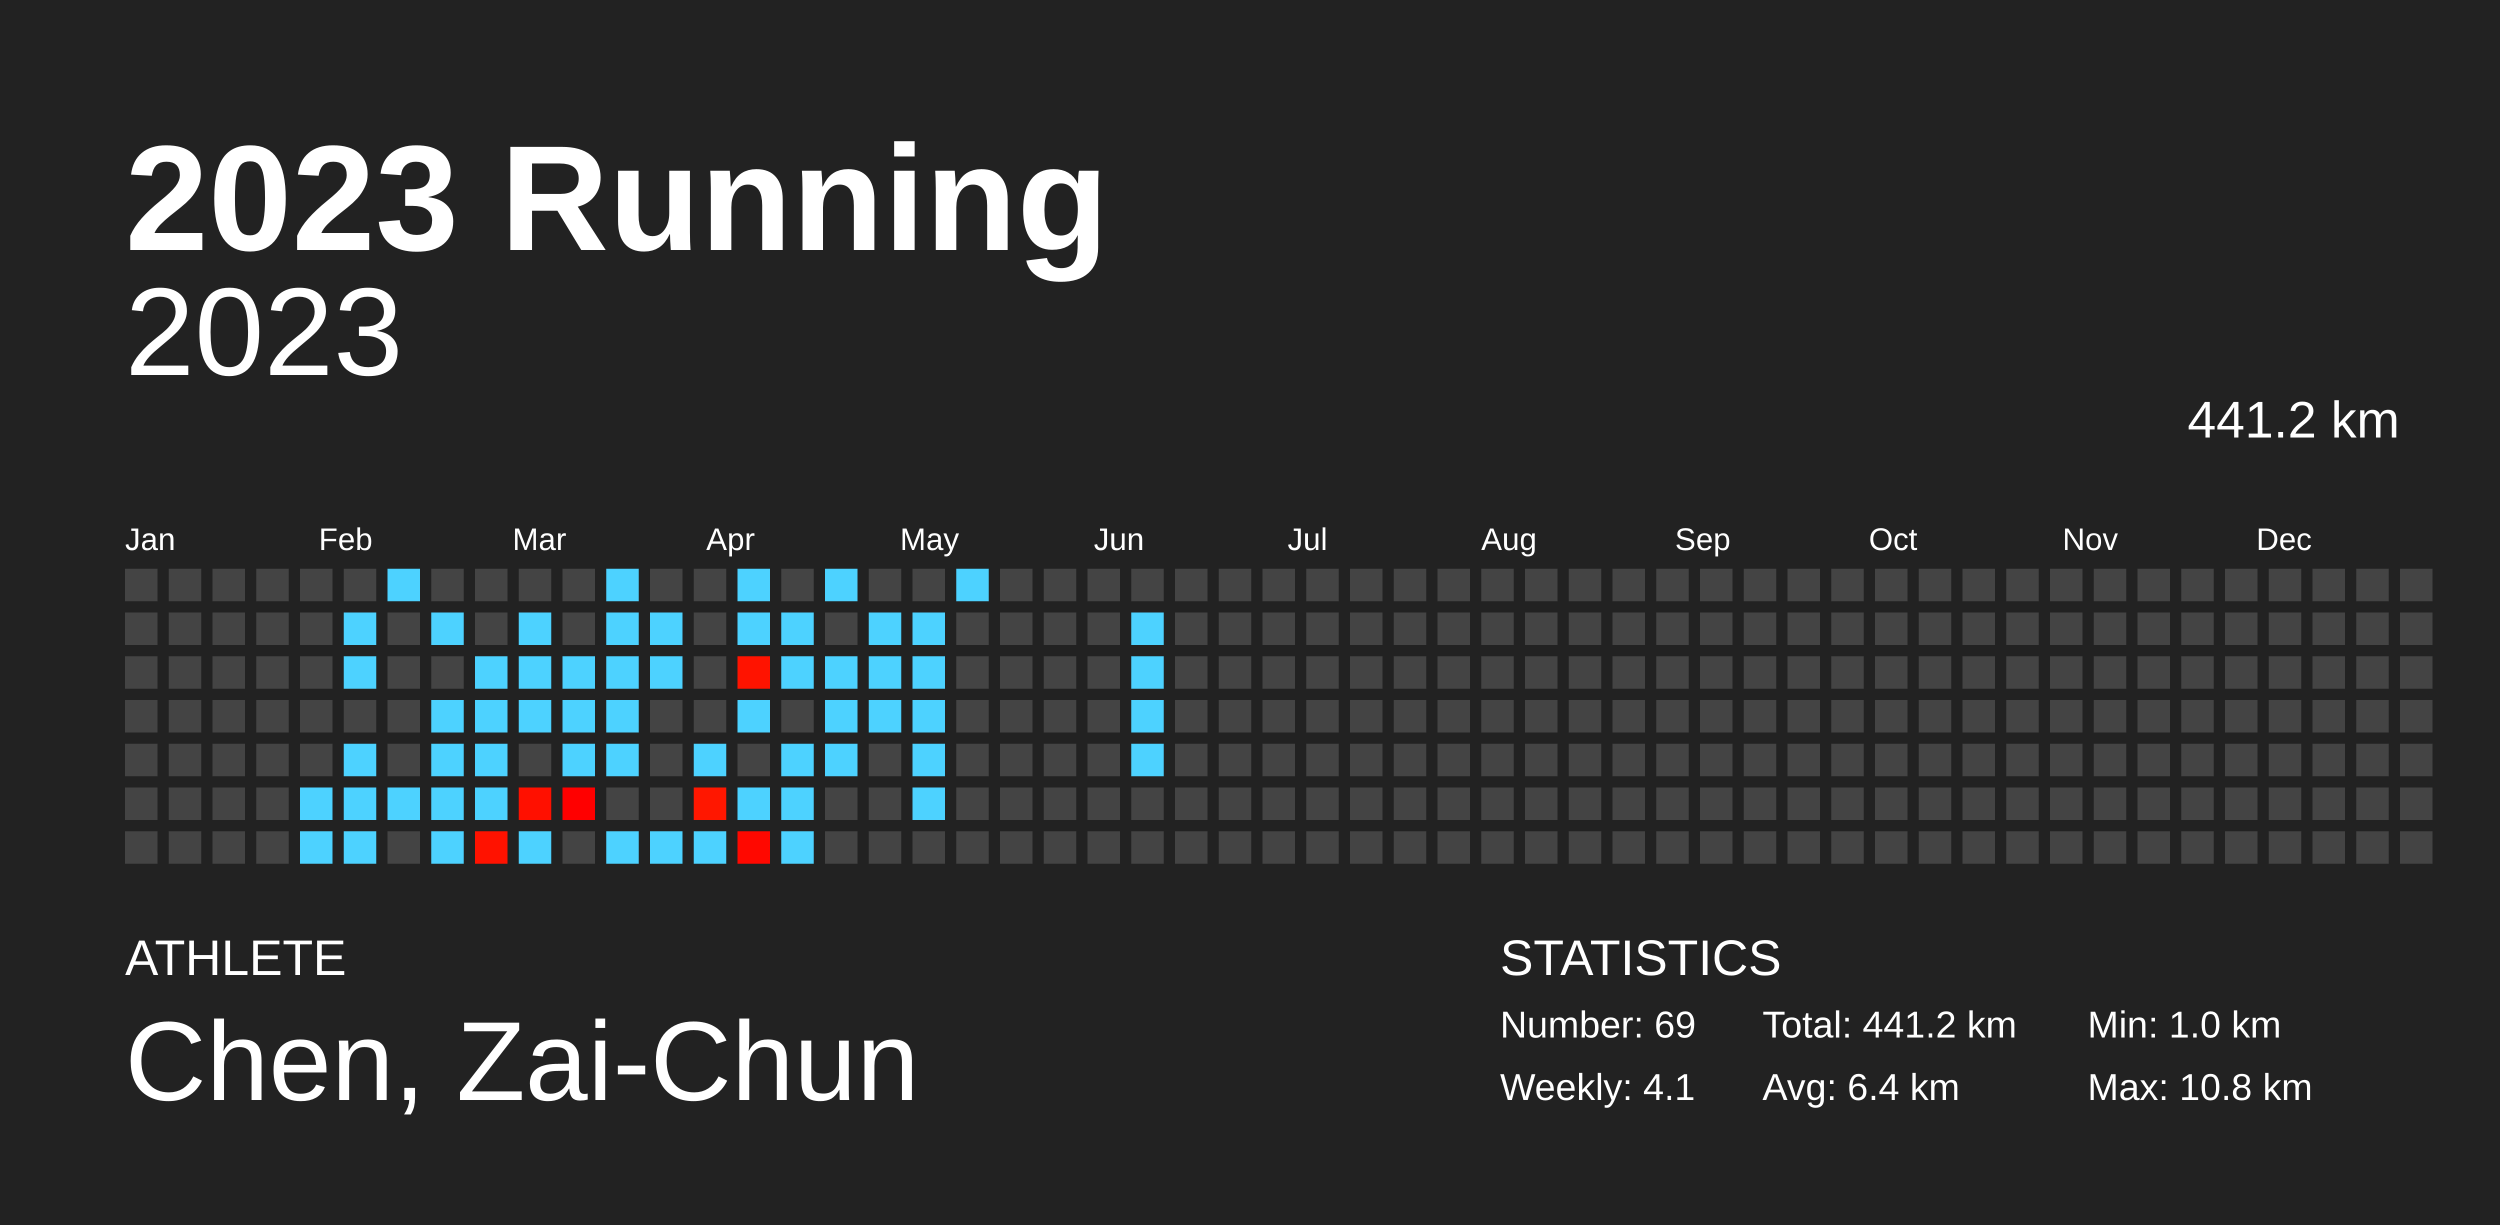
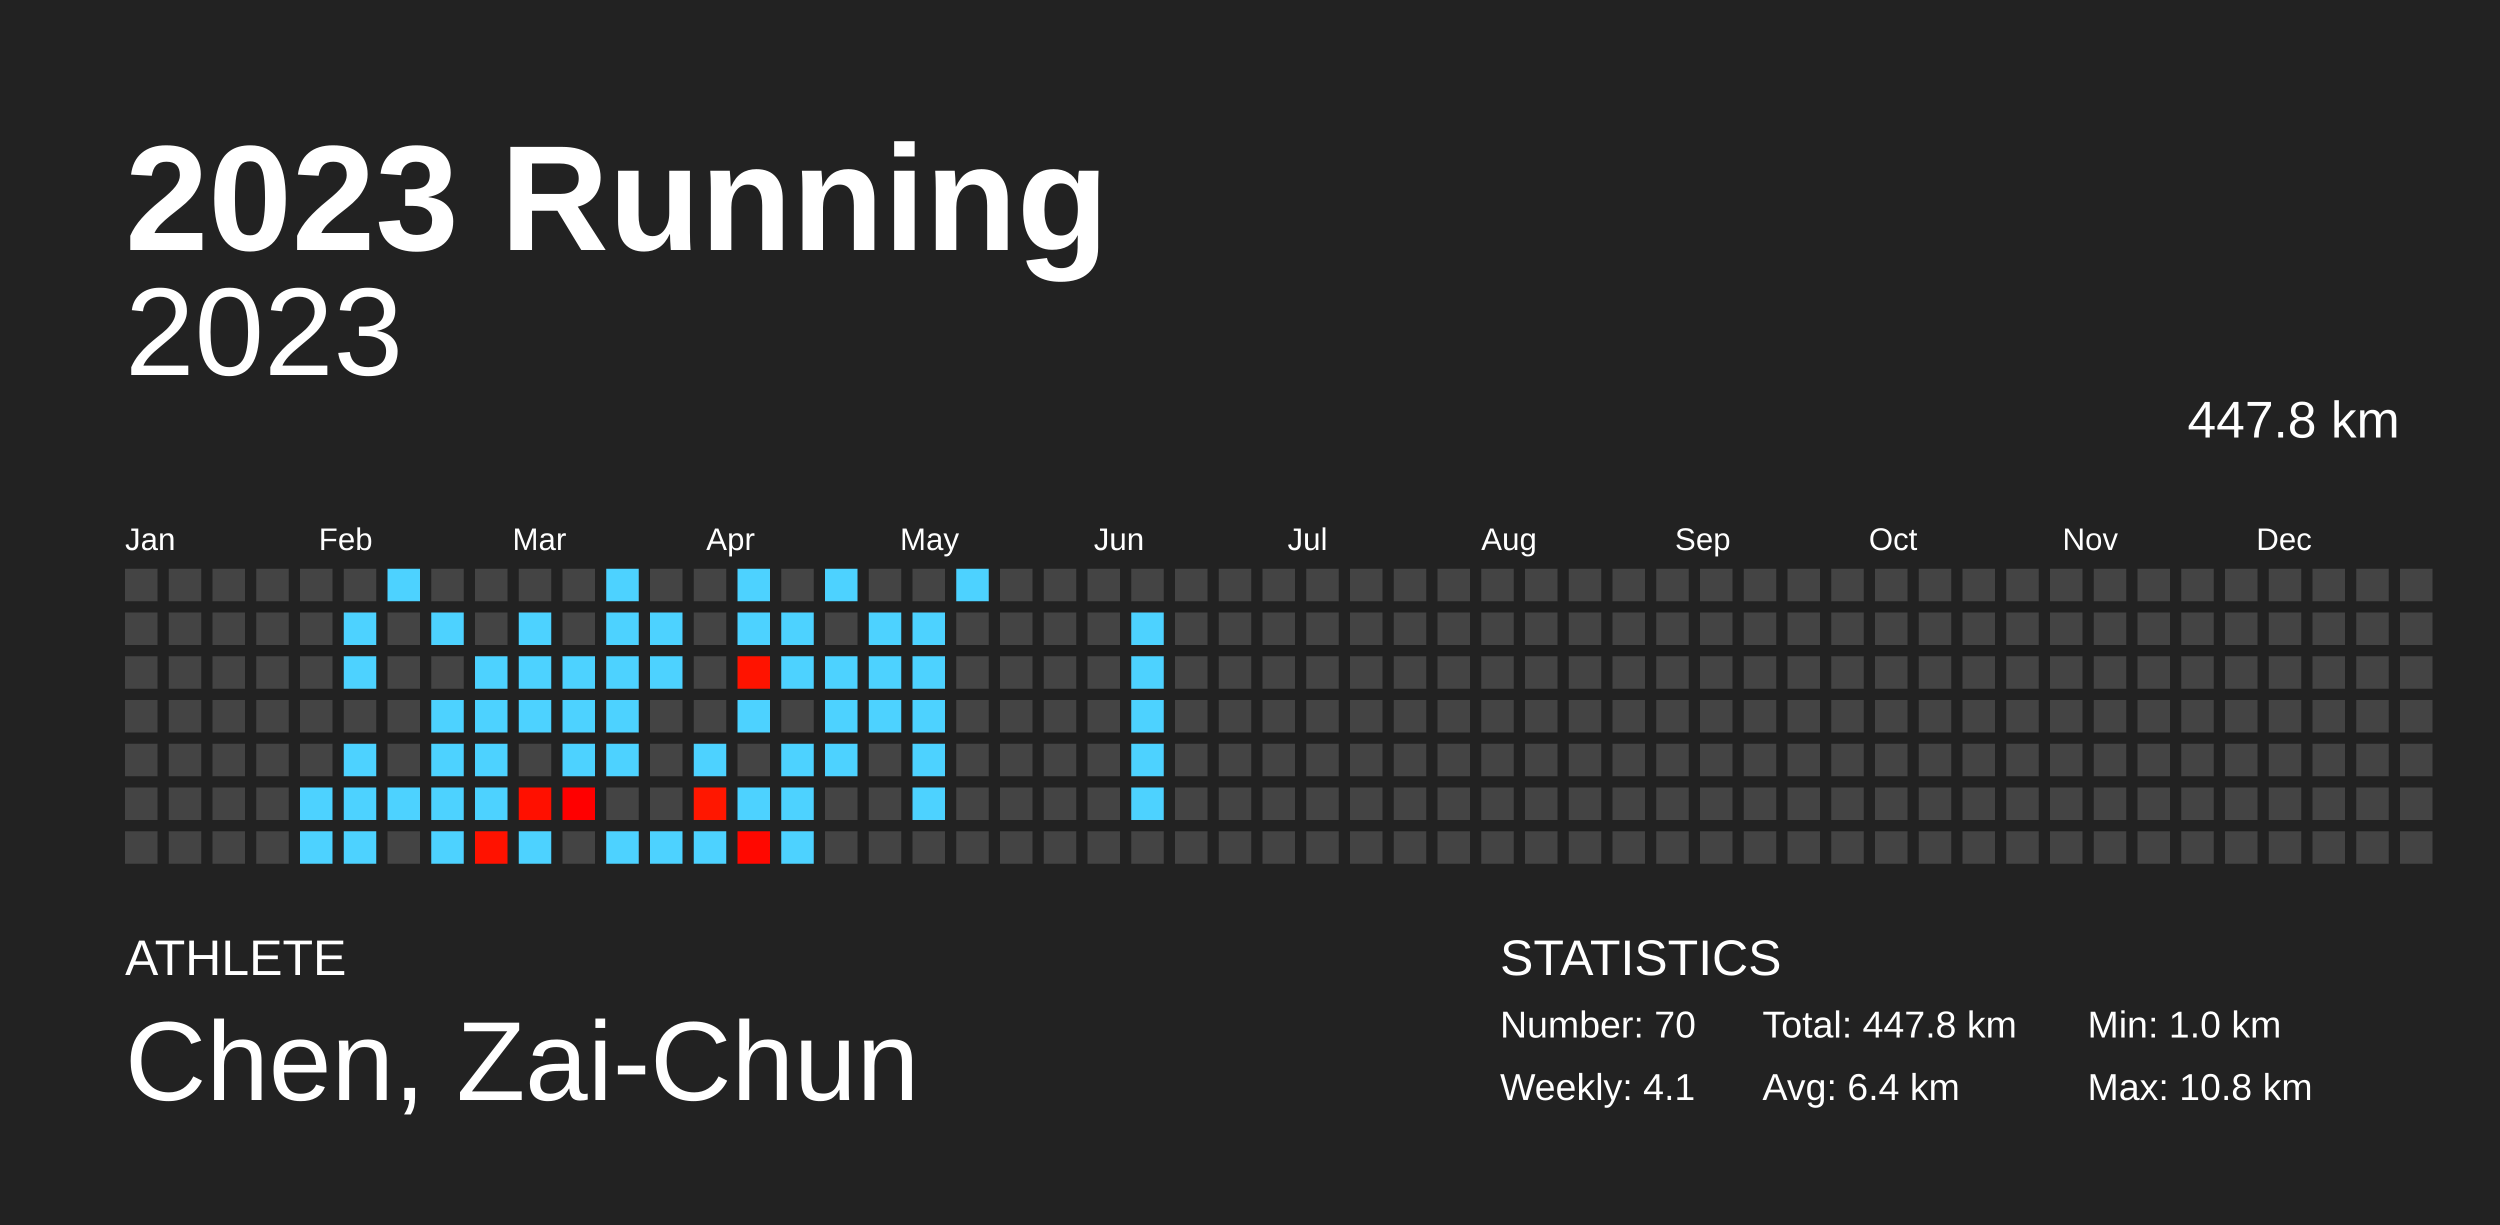
<svg xmlns="http://www.w3.org/2000/svg" baseProfile="full" height="98mm" version="1.1" viewBox="0,0,200,98" width="200mm">
  <defs />
  <rect fill="#222222" height="98" width="200" x="0" y="0" />
  <text fill="#FFFFFF" style="font-size:12px; font-family:Arial; font-weight:bold;" x="10" y="20">2023 Running</text>
  <text fill="#FFFFFF" style="font-size:4px; font-family:Arial" x="10" y="78">ATHLETE</text>
  <text fill="#FFFFFF" style="font-size:9px; font-family:Arial" x="10" y="88">Chen, Zai-Chun</text>
  <text fill="#FFFFFF" style="font-size:4px; font-family:Arial" x="120" y="78">STATISTICS</text>
-   <text fill="#FFFFFF" style="font-size:3px; font-family:Arial" x="120" y="83">Number: 69</text>
+   <text fill="#FFFFFF" style="font-size:3px; font-family:Arial" x="120" y="83">Number: 70</text>
  <text fill="#FFFFFF" style="font-size:3px; font-family:Arial" x="120" y="88">Weekly: 4.1</text>
-   <text fill="#FFFFFF" style="font-size:3px; font-family:Arial" x="141" y="83">Total: 441.2 km</text>
+   <text fill="#FFFFFF" style="font-size:3px; font-family:Arial" x="141" y="83">Total: 447.8 km</text>
  <text fill="#FFFFFF" style="font-size:3px; font-family:Arial" x="141" y="88">Avg: 6.4 km</text>
  <text fill="#FFFFFF" style="font-size:3px; font-family:Arial" x="167" y="83">Min: 1.0 km</text>
  <text fill="#FFFFFF" style="font-size:3px; font-family:Arial" x="167" y="88">Max: 10.8 km</text>
  <text alignment-baseline="hanging" fill="#FFFFFF" style="font-size:10.0px; font-family:Arial;" x="10" y="30">2023</text>
-   <text alignment-baseline="hanging" fill="#FFFFFF" style="font-size:4.125px; font-family:Arial;" x="175" y="35">441.2 km</text>
+   <text alignment-baseline="hanging" fill="#FFFFFF" style="font-size:4.125px; font-family:Arial;" x="175" y="35">447.8 km</text>
  <text fill="#FFFFFF" style="font-size:2.5px; font-family:Arial" x="10.0" y="44">Jan</text>
  <text fill="#FFFFFF" style="font-size:2.5px; font-family:Arial" x="25.5" y="44">Feb</text>
  <text fill="#FFFFFF" style="font-size:2.5px; font-family:Arial" x="41.0" y="44">Mar</text>
  <text fill="#FFFFFF" style="font-size:2.5px; font-family:Arial" x="56.5" y="44">Apr</text>
  <text fill="#FFFFFF" style="font-size:2.5px; font-family:Arial" x="72.0" y="44">May</text>
  <text fill="#FFFFFF" style="font-size:2.5px; font-family:Arial" x="87.5" y="44">Jun</text>
  <text fill="#FFFFFF" style="font-size:2.5px; font-family:Arial" x="103.0" y="44">Jul</text>
  <text fill="#FFFFFF" style="font-size:2.5px; font-family:Arial" x="118.5" y="44">Aug</text>
  <text fill="#FFFFFF" style="font-size:2.5px; font-family:Arial" x="134.0" y="44">Sep</text>
  <text fill="#FFFFFF" style="font-size:2.5px; font-family:Arial" x="149.5" y="44">Oct</text>
  <text fill="#FFFFFF" style="font-size:2.5px; font-family:Arial" x="165.0" y="44">Nov</text>
  <text fill="#FFFFFF" style="font-size:2.5px; font-family:Arial" x="180.5" y="44">Dec</text>
  <rect fill="#444444" height="2.6" width="2.6" x="10.0" y="45.5" />
  <rect fill="#444444" height="2.6" width="2.6" x="10.0" y="49.0" />
  <rect fill="#444444" height="2.6" width="2.6" x="10.0" y="52.5" />
  <rect fill="#444444" height="2.6" width="2.6" x="10.0" y="56.0" />
  <rect fill="#444444" height="2.6" width="2.6" x="10.0" y="59.5" />
  <rect fill="#444444" height="2.6" width="2.6" x="10.0" y="63.0" />
  <rect fill="#444444" height="2.6" width="2.6" x="10.0" y="66.5" />
  <rect fill="#444444" height="2.6" width="2.6" x="13.5" y="45.5" />
  <rect fill="#444444" height="2.6" width="2.6" x="13.5" y="49.0" />
  <rect fill="#444444" height="2.6" width="2.6" x="13.5" y="52.5" />
  <rect fill="#444444" height="2.6" width="2.6" x="13.5" y="56.0" />
  <rect fill="#444444" height="2.6" width="2.6" x="13.5" y="59.5" />
  <rect fill="#444444" height="2.6" width="2.6" x="13.5" y="63.0" />
  <rect fill="#444444" height="2.6" width="2.6" x="13.5" y="66.5" />
  <rect fill="#444444" height="2.6" width="2.6" x="17.0" y="45.5" />
  <rect fill="#444444" height="2.6" width="2.6" x="17.0" y="49.0" />
  <rect fill="#444444" height="2.6" width="2.6" x="17.0" y="52.5" />
  <rect fill="#444444" height="2.6" width="2.6" x="17.0" y="56.0" />
  <rect fill="#444444" height="2.6" width="2.6" x="17.0" y="59.5" />
  <rect fill="#444444" height="2.6" width="2.6" x="17.0" y="63.0" />
  <rect fill="#444444" height="2.6" width="2.6" x="17.0" y="66.5" />
  <rect fill="#444444" height="2.6" width="2.6" x="20.5" y="45.5" />
  <rect fill="#444444" height="2.6" width="2.6" x="20.5" y="49.0" />
  <rect fill="#444444" height="2.6" width="2.6" x="20.5" y="52.5" />
  <rect fill="#444444" height="2.6" width="2.6" x="20.5" y="56.0" />
  <rect fill="#444444" height="2.6" width="2.6" x="20.5" y="59.5" />
  <rect fill="#444444" height="2.6" width="2.6" x="20.5" y="63.0" />
  <rect fill="#444444" height="2.6" width="2.6" x="20.5" y="66.5" />
  <rect fill="#444444" height="2.6" width="2.6" x="24.0" y="45.5" />
  <rect fill="#444444" height="2.6" width="2.6" x="24.0" y="49.0" />
  <rect fill="#444444" height="2.6" width="2.6" x="24.0" y="52.5" />
  <rect fill="#444444" height="2.6" width="2.6" x="24.0" y="56.0" />
  <rect fill="#444444" height="2.6" width="2.6" x="24.0" y="59.5" />
  <rect fill="#4dd2ff" height="2.6" width="2.6" x="24.0" y="63.0" />
  <rect fill="#4dd2ff" height="2.6" width="2.6" x="24.0" y="66.5" />
  <rect fill="#444444" height="2.6" width="2.6" x="27.5" y="45.5" />
  <rect fill="#4dd2ff" height="2.6" width="2.6" x="27.5" y="49.0" />
  <rect fill="#4dd2ff" height="2.6" width="2.6" x="27.5" y="52.5" />
  <rect fill="#444444" height="2.6" width="2.6" x="27.5" y="56.0" />
  <rect fill="#4dd2ff" height="2.6" width="2.6" x="27.5" y="59.5" />
  <rect fill="#4dd2ff" height="2.6" width="2.6" x="27.5" y="63.0" />
  <rect fill="#4dd2ff" height="2.6" width="2.6" x="27.5" y="66.5" />
  <rect fill="#4dd2ff" height="2.6" width="2.6" x="31.0" y="45.5" />
  <rect fill="#444444" height="2.6" width="2.6" x="31.0" y="49.0" />
  <rect fill="#444444" height="2.6" width="2.6" x="31.0" y="52.5" />
  <rect fill="#444444" height="2.6" width="2.6" x="31.0" y="56.0" />
  <rect fill="#444444" height="2.6" width="2.6" x="31.0" y="59.5" />
  <rect fill="#4dd2ff" height="2.6" width="2.6" x="31.0" y="63.0" />
  <rect fill="#444444" height="2.6" width="2.6" x="31.0" y="66.5" />
  <rect fill="#444444" height="2.6" width="2.6" x="34.5" y="45.5" />
  <rect fill="#4dd2ff" height="2.6" width="2.6" x="34.5" y="49.0" />
  <rect fill="#444444" height="2.6" width="2.6" x="34.5" y="52.5" />
  <rect fill="#4dd2ff" height="2.6" width="2.6" x="34.5" y="56.0" />
  <rect fill="#4dd2ff" height="2.6" width="2.6" x="34.5" y="59.5" />
  <rect fill="#4dd2ff" height="2.6" width="2.6" x="34.5" y="63.0" />
  <rect fill="#4dd2ff" height="2.6" width="2.6" x="34.5" y="66.5" />
  <rect fill="#444444" height="2.6" width="2.6" x="38.0" y="45.5" />
  <rect fill="#444444" height="2.6" width="2.6" x="38.0" y="49.0" />
  <rect fill="#4dd2ff" height="2.6" width="2.6" x="38.0" y="52.5" />
  <rect fill="#4dd2ff" height="2.6" width="2.6" x="38.0" y="56.0" />
  <rect fill="#4dd2ff" height="2.6" width="2.6" x="38.0" y="59.5" />
  <rect fill="#4dd2ff" height="2.6" width="2.6" x="38.0" y="63.0" />
  <rect fill="#ff1200" height="2.6" width="2.6" x="38.0" y="66.5" />
  <rect fill="#444444" height="2.6" width="2.6" x="41.5" y="45.5" />
  <rect fill="#4dd2ff" height="2.6" width="2.6" x="41.5" y="49.0" />
  <rect fill="#4dd2ff" height="2.6" width="2.6" x="41.5" y="52.5" />
  <rect fill="#4dd2ff" height="2.6" width="2.6" x="41.5" y="56.0" />
  <rect fill="#444444" height="2.6" width="2.6" x="41.5" y="59.5" />
  <rect fill="#ff1000" height="2.6" width="2.6" x="41.5" y="63.0" />
  <rect fill="#4dd2ff" height="2.6" width="2.6" x="41.5" y="66.5" />
  <rect fill="#444444" height="2.6" width="2.6" x="45.0" y="45.5" />
  <rect fill="#444444" height="2.6" width="2.6" x="45.0" y="49.0" />
  <rect fill="#4dd2ff" height="2.6" width="2.6" x="45.0" y="52.5" />
  <rect fill="#4dd2ff" height="2.6" width="2.6" x="45.0" y="56.0" />
  <rect fill="#4dd2ff" height="2.6" width="2.6" x="45.0" y="59.5" />
  <rect fill="#ff0000" height="2.6" width="2.6" x="45.0" y="63.0" />
  <rect fill="#444444" height="2.6" width="2.6" x="45.0" y="66.5" />
  <rect fill="#4dd2ff" height="2.6" width="2.6" x="48.5" y="45.5" />
  <rect fill="#4dd2ff" height="2.6" width="2.6" x="48.5" y="49.0" />
  <rect fill="#4dd2ff" height="2.6" width="2.6" x="48.5" y="52.5" />
  <rect fill="#4dd2ff" height="2.6" width="2.6" x="48.5" y="56.0" />
  <rect fill="#4dd2ff" height="2.6" width="2.6" x="48.5" y="59.5" />
  <rect fill="#444444" height="2.6" width="2.6" x="48.5" y="63.0" />
  <rect fill="#4dd2ff" height="2.6" width="2.6" x="48.5" y="66.5" />
  <rect fill="#444444" height="2.6" width="2.6" x="52.0" y="45.5" />
  <rect fill="#4dd2ff" height="2.6" width="2.6" x="52.0" y="49.0" />
  <rect fill="#4dd2ff" height="2.6" width="2.6" x="52.0" y="52.5" />
  <rect fill="#444444" height="2.6" width="2.6" x="52.0" y="56.0" />
  <rect fill="#444444" height="2.6" width="2.6" x="52.0" y="59.5" />
  <rect fill="#444444" height="2.6" width="2.6" x="52.0" y="63.0" />
  <rect fill="#4dd2ff" height="2.6" width="2.6" x="52.0" y="66.5" />
  <rect fill="#444444" height="2.6" width="2.6" x="55.5" y="45.5" />
  <rect fill="#444444" height="2.6" width="2.6" x="55.5" y="49.0" />
  <rect fill="#444444" height="2.6" width="2.6" x="55.5" y="52.5" />
  <rect fill="#444444" height="2.6" width="2.6" x="55.5" y="56.0" />
  <rect fill="#4dd2ff" height="2.6" width="2.6" x="55.5" y="59.5" />
  <rect fill="#ff1700" height="2.6" width="2.6" x="55.5" y="63.0" />
  <rect fill="#4dd2ff" height="2.6" width="2.6" x="55.5" y="66.5" />
  <rect fill="#4dd2ff" height="2.6" width="2.6" x="59.0" y="45.5" />
  <rect fill="#4dd2ff" height="2.6" width="2.6" x="59.0" y="49.0" />
  <rect fill="#ff1300" height="2.6" width="2.6" x="59.0" y="52.5" />
  <rect fill="#4dd2ff" height="2.6" width="2.6" x="59.0" y="56.0" />
  <rect fill="#444444" height="2.6" width="2.6" x="59.0" y="59.5" />
  <rect fill="#4dd2ff" height="2.6" width="2.6" x="59.0" y="63.0" />
  <rect fill="#ff0800" height="2.6" width="2.6" x="59.0" y="66.5" />
  <rect fill="#444444" height="2.6" width="2.6" x="62.5" y="45.5" />
  <rect fill="#4dd2ff" height="2.6" width="2.6" x="62.5" y="49.0" />
  <rect fill="#4dd2ff" height="2.6" width="2.6" x="62.5" y="52.5" />
  <rect fill="#444444" height="2.6" width="2.6" x="62.5" y="56.0" />
  <rect fill="#4dd2ff" height="2.6" width="2.6" x="62.5" y="59.5" />
  <rect fill="#4dd2ff" height="2.6" width="2.6" x="62.5" y="63.0" />
  <rect fill="#4dd2ff" height="2.6" width="2.6" x="62.5" y="66.5" />
  <rect fill="#4dd2ff" height="2.6" width="2.6" x="66.0" y="45.5" />
  <rect fill="#444444" height="2.6" width="2.6" x="66.0" y="49.0" />
  <rect fill="#4dd2ff" height="2.6" width="2.6" x="66.0" y="52.5" />
  <rect fill="#4dd2ff" height="2.6" width="2.6" x="66.0" y="56.0" />
  <rect fill="#4dd2ff" height="2.6" width="2.6" x="66.0" y="59.5" />
  <rect fill="#444444" height="2.6" width="2.6" x="66.0" y="63.0" />
  <rect fill="#444444" height="2.6" width="2.6" x="66.0" y="66.5" />
  <rect fill="#444444" height="2.6" width="2.6" x="69.5" y="45.5" />
  <rect fill="#4dd2ff" height="2.6" width="2.6" x="69.5" y="49.0" />
  <rect fill="#4dd2ff" height="2.6" width="2.6" x="69.5" y="52.5" />
  <rect fill="#4dd2ff" height="2.6" width="2.6" x="69.5" y="56.0" />
  <rect fill="#444444" height="2.6" width="2.6" x="69.5" y="59.5" />
  <rect fill="#444444" height="2.6" width="2.6" x="69.5" y="63.0" />
  <rect fill="#444444" height="2.6" width="2.6" x="69.5" y="66.5" />
  <rect fill="#444444" height="2.6" width="2.6" x="73.0" y="45.5" />
  <rect fill="#4dd2ff" height="2.6" width="2.6" x="73.0" y="49.0" />
  <rect fill="#4dd2ff" height="2.6" width="2.6" x="73.0" y="52.5" />
  <rect fill="#4dd2ff" height="2.6" width="2.6" x="73.0" y="56.0" />
  <rect fill="#4dd2ff" height="2.6" width="2.6" x="73.0" y="59.5" />
  <rect fill="#4dd2ff" height="2.6" width="2.6" x="73.0" y="63.0" />
  <rect fill="#444444" height="2.6" width="2.6" x="73.0" y="66.5" />
  <rect fill="#4dd2ff" height="2.6" width="2.6" x="76.5" y="45.5" />
  <rect fill="#444444" height="2.6" width="2.6" x="76.5" y="49.0" />
  <rect fill="#444444" height="2.6" width="2.6" x="76.5" y="52.5" />
  <rect fill="#444444" height="2.6" width="2.6" x="76.5" y="56.0" />
  <rect fill="#444444" height="2.6" width="2.6" x="76.5" y="59.5" />
  <rect fill="#444444" height="2.6" width="2.6" x="76.5" y="63.0" />
  <rect fill="#444444" height="2.6" width="2.6" x="76.5" y="66.5" />
  <rect fill="#444444" height="2.6" width="2.6" x="80.0" y="45.5" />
  <rect fill="#444444" height="2.6" width="2.6" x="80.0" y="49.0" />
  <rect fill="#444444" height="2.6" width="2.6" x="80.0" y="52.5" />
  <rect fill="#444444" height="2.6" width="2.6" x="80.0" y="56.0" />
  <rect fill="#444444" height="2.6" width="2.6" x="80.0" y="59.5" />
  <rect fill="#444444" height="2.6" width="2.6" x="80.0" y="63.0" />
  <rect fill="#444444" height="2.6" width="2.6" x="80.0" y="66.5" />
  <rect fill="#444444" height="2.6" width="2.6" x="83.5" y="45.5" />
  <rect fill="#444444" height="2.6" width="2.6" x="83.5" y="49.0" />
  <rect fill="#444444" height="2.6" width="2.6" x="83.5" y="52.5" />
  <rect fill="#444444" height="2.6" width="2.6" x="83.5" y="56.0" />
  <rect fill="#444444" height="2.6" width="2.6" x="83.5" y="59.5" />
  <rect fill="#444444" height="2.6" width="2.6" x="83.5" y="63.0" />
  <rect fill="#444444" height="2.6" width="2.6" x="83.5" y="66.5" />
  <rect fill="#444444" height="2.6" width="2.6" x="87.0" y="45.5" />
  <rect fill="#444444" height="2.6" width="2.6" x="87.0" y="49.0" />
  <rect fill="#444444" height="2.6" width="2.6" x="87.0" y="52.5" />
  <rect fill="#444444" height="2.6" width="2.6" x="87.0" y="56.0" />
  <rect fill="#444444" height="2.6" width="2.6" x="87.0" y="59.5" />
  <rect fill="#444444" height="2.6" width="2.6" x="87.0" y="63.0" />
  <rect fill="#444444" height="2.6" width="2.6" x="87.0" y="66.5" />
  <rect fill="#444444" height="2.6" width="2.6" x="90.5" y="45.5" />
  <rect fill="#4dd2ff" height="2.6" width="2.6" x="90.5" y="49.0" />
  <rect fill="#4dd2ff" height="2.6" width="2.6" x="90.5" y="52.5" />
  <rect fill="#4dd2ff" height="2.6" width="2.6" x="90.5" y="56.0" />
  <rect fill="#4dd2ff" height="2.6" width="2.6" x="90.5" y="59.5" />
-   <rect fill="#444444" height="2.6" width="2.6" x="90.5" y="63.0" />
+   <rect fill="#4dd2ff" height="2.6" width="2.6" x="90.5" y="63.0" />
  <rect fill="#444444" height="2.6" width="2.6" x="90.5" y="66.5" />
  <rect fill="#444444" height="2.6" width="2.6" x="94.0" y="45.5" />
  <rect fill="#444444" height="2.6" width="2.6" x="94.0" y="49.0" />
  <rect fill="#444444" height="2.6" width="2.6" x="94.0" y="52.5" />
  <rect fill="#444444" height="2.6" width="2.6" x="94.0" y="56.0" />
  <rect fill="#444444" height="2.6" width="2.6" x="94.0" y="59.5" />
  <rect fill="#444444" height="2.6" width="2.6" x="94.0" y="63.0" />
  <rect fill="#444444" height="2.6" width="2.6" x="94.0" y="66.5" />
  <rect fill="#444444" height="2.6" width="2.6" x="97.5" y="45.5" />
  <rect fill="#444444" height="2.6" width="2.6" x="97.5" y="49.0" />
  <rect fill="#444444" height="2.6" width="2.6" x="97.5" y="52.5" />
  <rect fill="#444444" height="2.6" width="2.6" x="97.5" y="56.0" />
  <rect fill="#444444" height="2.6" width="2.6" x="97.5" y="59.5" />
  <rect fill="#444444" height="2.6" width="2.6" x="97.5" y="63.0" />
  <rect fill="#444444" height="2.6" width="2.6" x="97.5" y="66.5" />
  <rect fill="#444444" height="2.6" width="2.6" x="101.0" y="45.5" />
  <rect fill="#444444" height="2.6" width="2.6" x="101.0" y="49.0" />
  <rect fill="#444444" height="2.6" width="2.6" x="101.0" y="52.5" />
  <rect fill="#444444" height="2.6" width="2.6" x="101.0" y="56.0" />
  <rect fill="#444444" height="2.6" width="2.6" x="101.0" y="59.5" />
  <rect fill="#444444" height="2.6" width="2.6" x="101.0" y="63.0" />
  <rect fill="#444444" height="2.6" width="2.6" x="101.0" y="66.5" />
  <rect fill="#444444" height="2.6" width="2.6" x="104.5" y="45.5" />
  <rect fill="#444444" height="2.6" width="2.6" x="104.5" y="49.0" />
  <rect fill="#444444" height="2.6" width="2.6" x="104.5" y="52.5" />
  <rect fill="#444444" height="2.6" width="2.6" x="104.5" y="56.0" />
  <rect fill="#444444" height="2.6" width="2.6" x="104.5" y="59.5" />
  <rect fill="#444444" height="2.6" width="2.6" x="104.5" y="63.0" />
  <rect fill="#444444" height="2.6" width="2.6" x="104.5" y="66.5" />
  <rect fill="#444444" height="2.6" width="2.6" x="108.0" y="45.5" />
  <rect fill="#444444" height="2.6" width="2.6" x="108.0" y="49.0" />
  <rect fill="#444444" height="2.6" width="2.6" x="108.0" y="52.5" />
  <rect fill="#444444" height="2.6" width="2.6" x="108.0" y="56.0" />
  <rect fill="#444444" height="2.6" width="2.6" x="108.0" y="59.5" />
  <rect fill="#444444" height="2.6" width="2.6" x="108.0" y="63.0" />
  <rect fill="#444444" height="2.6" width="2.6" x="108.0" y="66.5" />
  <rect fill="#444444" height="2.6" width="2.6" x="111.5" y="45.5" />
  <rect fill="#444444" height="2.6" width="2.6" x="111.5" y="49.0" />
  <rect fill="#444444" height="2.6" width="2.6" x="111.5" y="52.5" />
  <rect fill="#444444" height="2.6" width="2.6" x="111.5" y="56.0" />
  <rect fill="#444444" height="2.6" width="2.6" x="111.5" y="59.5" />
  <rect fill="#444444" height="2.6" width="2.6" x="111.5" y="63.0" />
  <rect fill="#444444" height="2.6" width="2.6" x="111.5" y="66.5" />
  <rect fill="#444444" height="2.6" width="2.6" x="115.0" y="45.5" />
  <rect fill="#444444" height="2.6" width="2.6" x="115.0" y="49.0" />
  <rect fill="#444444" height="2.6" width="2.6" x="115.0" y="52.5" />
  <rect fill="#444444" height="2.6" width="2.6" x="115.0" y="56.0" />
  <rect fill="#444444" height="2.6" width="2.6" x="115.0" y="59.5" />
  <rect fill="#444444" height="2.6" width="2.6" x="115.0" y="63.0" />
  <rect fill="#444444" height="2.6" width="2.6" x="115.0" y="66.5" />
  <rect fill="#444444" height="2.6" width="2.6" x="118.5" y="45.5" />
  <rect fill="#444444" height="2.6" width="2.6" x="118.5" y="49.0" />
  <rect fill="#444444" height="2.6" width="2.6" x="118.5" y="52.5" />
  <rect fill="#444444" height="2.6" width="2.6" x="118.5" y="56.0" />
  <rect fill="#444444" height="2.6" width="2.6" x="118.5" y="59.5" />
  <rect fill="#444444" height="2.6" width="2.6" x="118.5" y="63.0" />
  <rect fill="#444444" height="2.6" width="2.6" x="118.5" y="66.5" />
  <rect fill="#444444" height="2.6" width="2.6" x="122.0" y="45.5" />
  <rect fill="#444444" height="2.6" width="2.6" x="122.0" y="49.0" />
  <rect fill="#444444" height="2.6" width="2.6" x="122.0" y="52.5" />
  <rect fill="#444444" height="2.6" width="2.6" x="122.0" y="56.0" />
  <rect fill="#444444" height="2.6" width="2.6" x="122.0" y="59.5" />
  <rect fill="#444444" height="2.6" width="2.6" x="122.0" y="63.0" />
  <rect fill="#444444" height="2.6" width="2.6" x="122.0" y="66.5" />
  <rect fill="#444444" height="2.6" width="2.6" x="125.5" y="45.5" />
  <rect fill="#444444" height="2.6" width="2.6" x="125.5" y="49.0" />
  <rect fill="#444444" height="2.6" width="2.6" x="125.5" y="52.5" />
  <rect fill="#444444" height="2.6" width="2.6" x="125.5" y="56.0" />
  <rect fill="#444444" height="2.6" width="2.6" x="125.5" y="59.5" />
  <rect fill="#444444" height="2.6" width="2.6" x="125.5" y="63.0" />
  <rect fill="#444444" height="2.6" width="2.6" x="125.5" y="66.5" />
  <rect fill="#444444" height="2.6" width="2.6" x="129.0" y="45.5" />
  <rect fill="#444444" height="2.6" width="2.6" x="129.0" y="49.0" />
  <rect fill="#444444" height="2.6" width="2.6" x="129.0" y="52.5" />
  <rect fill="#444444" height="2.6" width="2.6" x="129.0" y="56.0" />
  <rect fill="#444444" height="2.6" width="2.6" x="129.0" y="59.5" />
  <rect fill="#444444" height="2.6" width="2.6" x="129.0" y="63.0" />
  <rect fill="#444444" height="2.6" width="2.6" x="129.0" y="66.5" />
  <rect fill="#444444" height="2.6" width="2.6" x="132.5" y="45.5" />
  <rect fill="#444444" height="2.6" width="2.6" x="132.5" y="49.0" />
  <rect fill="#444444" height="2.6" width="2.6" x="132.5" y="52.5" />
  <rect fill="#444444" height="2.6" width="2.6" x="132.5" y="56.0" />
  <rect fill="#444444" height="2.6" width="2.6" x="132.5" y="59.5" />
  <rect fill="#444444" height="2.6" width="2.6" x="132.5" y="63.0" />
  <rect fill="#444444" height="2.6" width="2.6" x="132.5" y="66.5" />
  <rect fill="#444444" height="2.6" width="2.6" x="136.0" y="45.5" />
  <rect fill="#444444" height="2.6" width="2.6" x="136.0" y="49.0" />
  <rect fill="#444444" height="2.6" width="2.6" x="136.0" y="52.5" />
  <rect fill="#444444" height="2.6" width="2.6" x="136.0" y="56.0" />
  <rect fill="#444444" height="2.6" width="2.6" x="136.0" y="59.5" />
  <rect fill="#444444" height="2.6" width="2.6" x="136.0" y="63.0" />
  <rect fill="#444444" height="2.6" width="2.6" x="136.0" y="66.5" />
  <rect fill="#444444" height="2.6" width="2.6" x="139.5" y="45.5" />
  <rect fill="#444444" height="2.6" width="2.6" x="139.5" y="49.0" />
  <rect fill="#444444" height="2.6" width="2.6" x="139.5" y="52.5" />
  <rect fill="#444444" height="2.6" width="2.6" x="139.5" y="56.0" />
  <rect fill="#444444" height="2.6" width="2.6" x="139.5" y="59.5" />
  <rect fill="#444444" height="2.6" width="2.6" x="139.5" y="63.0" />
  <rect fill="#444444" height="2.6" width="2.6" x="139.5" y="66.5" />
  <rect fill="#444444" height="2.6" width="2.6" x="143.0" y="45.5" />
  <rect fill="#444444" height="2.6" width="2.6" x="143.0" y="49.0" />
  <rect fill="#444444" height="2.6" width="2.6" x="143.0" y="52.5" />
  <rect fill="#444444" height="2.6" width="2.6" x="143.0" y="56.0" />
  <rect fill="#444444" height="2.6" width="2.6" x="143.0" y="59.5" />
  <rect fill="#444444" height="2.6" width="2.6" x="143.0" y="63.0" />
  <rect fill="#444444" height="2.6" width="2.6" x="143.0" y="66.5" />
  <rect fill="#444444" height="2.6" width="2.6" x="146.5" y="45.5" />
  <rect fill="#444444" height="2.6" width="2.6" x="146.5" y="49.0" />
  <rect fill="#444444" height="2.6" width="2.6" x="146.5" y="52.5" />
  <rect fill="#444444" height="2.6" width="2.6" x="146.5" y="56.0" />
  <rect fill="#444444" height="2.6" width="2.6" x="146.5" y="59.5" />
  <rect fill="#444444" height="2.6" width="2.6" x="146.5" y="63.0" />
  <rect fill="#444444" height="2.6" width="2.6" x="146.5" y="66.5" />
  <rect fill="#444444" height="2.6" width="2.6" x="150.0" y="45.5" />
  <rect fill="#444444" height="2.6" width="2.6" x="150.0" y="49.0" />
  <rect fill="#444444" height="2.6" width="2.6" x="150.0" y="52.5" />
  <rect fill="#444444" height="2.6" width="2.6" x="150.0" y="56.0" />
  <rect fill="#444444" height="2.6" width="2.6" x="150.0" y="59.5" />
  <rect fill="#444444" height="2.6" width="2.6" x="150.0" y="63.0" />
  <rect fill="#444444" height="2.6" width="2.6" x="150.0" y="66.5" />
  <rect fill="#444444" height="2.6" width="2.6" x="153.5" y="45.5" />
  <rect fill="#444444" height="2.6" width="2.6" x="153.5" y="49.0" />
  <rect fill="#444444" height="2.6" width="2.6" x="153.5" y="52.5" />
  <rect fill="#444444" height="2.6" width="2.6" x="153.5" y="56.0" />
  <rect fill="#444444" height="2.6" width="2.6" x="153.5" y="59.5" />
  <rect fill="#444444" height="2.6" width="2.6" x="153.5" y="63.0" />
  <rect fill="#444444" height="2.6" width="2.6" x="153.5" y="66.5" />
  <rect fill="#444444" height="2.6" width="2.6" x="157.0" y="45.5" />
  <rect fill="#444444" height="2.6" width="2.6" x="157.0" y="49.0" />
  <rect fill="#444444" height="2.6" width="2.6" x="157.0" y="52.5" />
  <rect fill="#444444" height="2.6" width="2.6" x="157.0" y="56.0" />
  <rect fill="#444444" height="2.6" width="2.6" x="157.0" y="59.5" />
  <rect fill="#444444" height="2.6" width="2.6" x="157.0" y="63.0" />
  <rect fill="#444444" height="2.6" width="2.6" x="157.0" y="66.5" />
  <rect fill="#444444" height="2.6" width="2.6" x="160.5" y="45.5" />
  <rect fill="#444444" height="2.6" width="2.6" x="160.5" y="49.0" />
  <rect fill="#444444" height="2.6" width="2.6" x="160.5" y="52.5" />
  <rect fill="#444444" height="2.6" width="2.6" x="160.5" y="56.0" />
  <rect fill="#444444" height="2.6" width="2.6" x="160.5" y="59.5" />
  <rect fill="#444444" height="2.6" width="2.6" x="160.5" y="63.0" />
  <rect fill="#444444" height="2.6" width="2.6" x="160.5" y="66.5" />
  <rect fill="#444444" height="2.6" width="2.6" x="164.0" y="45.5" />
  <rect fill="#444444" height="2.6" width="2.6" x="164.0" y="49.0" />
  <rect fill="#444444" height="2.6" width="2.6" x="164.0" y="52.5" />
  <rect fill="#444444" height="2.6" width="2.6" x="164.0" y="56.0" />
  <rect fill="#444444" height="2.6" width="2.6" x="164.0" y="59.5" />
  <rect fill="#444444" height="2.6" width="2.6" x="164.0" y="63.0" />
  <rect fill="#444444" height="2.6" width="2.6" x="164.0" y="66.5" />
  <rect fill="#444444" height="2.6" width="2.6" x="167.5" y="45.5" />
  <rect fill="#444444" height="2.6" width="2.6" x="167.5" y="49.0" />
  <rect fill="#444444" height="2.6" width="2.6" x="167.5" y="52.5" />
  <rect fill="#444444" height="2.6" width="2.6" x="167.5" y="56.0" />
  <rect fill="#444444" height="2.6" width="2.6" x="167.5" y="59.5" />
  <rect fill="#444444" height="2.6" width="2.6" x="167.5" y="63.0" />
  <rect fill="#444444" height="2.6" width="2.6" x="167.5" y="66.5" />
  <rect fill="#444444" height="2.6" width="2.6" x="171.0" y="45.5" />
  <rect fill="#444444" height="2.6" width="2.6" x="171.0" y="49.0" />
  <rect fill="#444444" height="2.6" width="2.6" x="171.0" y="52.5" />
  <rect fill="#444444" height="2.6" width="2.6" x="171.0" y="56.0" />
  <rect fill="#444444" height="2.6" width="2.6" x="171.0" y="59.5" />
  <rect fill="#444444" height="2.6" width="2.6" x="171.0" y="63.0" />
  <rect fill="#444444" height="2.6" width="2.6" x="171.0" y="66.5" />
  <rect fill="#444444" height="2.6" width="2.6" x="174.5" y="45.5" />
  <rect fill="#444444" height="2.6" width="2.6" x="174.5" y="49.0" />
  <rect fill="#444444" height="2.6" width="2.6" x="174.5" y="52.5" />
  <rect fill="#444444" height="2.6" width="2.6" x="174.5" y="56.0" />
  <rect fill="#444444" height="2.6" width="2.6" x="174.5" y="59.5" />
  <rect fill="#444444" height="2.6" width="2.6" x="174.5" y="63.0" />
  <rect fill="#444444" height="2.6" width="2.6" x="174.5" y="66.5" />
  <rect fill="#444444" height="2.6" width="2.6" x="178.0" y="45.5" />
  <rect fill="#444444" height="2.6" width="2.6" x="178.0" y="49.0" />
  <rect fill="#444444" height="2.6" width="2.6" x="178.0" y="52.5" />
  <rect fill="#444444" height="2.6" width="2.6" x="178.0" y="56.0" />
  <rect fill="#444444" height="2.6" width="2.6" x="178.0" y="59.5" />
  <rect fill="#444444" height="2.6" width="2.6" x="178.0" y="63.0" />
  <rect fill="#444444" height="2.6" width="2.6" x="178.0" y="66.5" />
  <rect fill="#444444" height="2.6" width="2.6" x="181.5" y="45.5" />
  <rect fill="#444444" height="2.6" width="2.6" x="181.5" y="49.0" />
  <rect fill="#444444" height="2.6" width="2.6" x="181.5" y="52.5" />
  <rect fill="#444444" height="2.6" width="2.6" x="181.5" y="56.0" />
  <rect fill="#444444" height="2.6" width="2.6" x="181.5" y="59.5" />
  <rect fill="#444444" height="2.6" width="2.6" x="181.5" y="63.0" />
  <rect fill="#444444" height="2.6" width="2.6" x="181.5" y="66.5" />
  <rect fill="#444444" height="2.6" width="2.6" x="185.0" y="45.5" />
  <rect fill="#444444" height="2.6" width="2.6" x="185.0" y="49.0" />
  <rect fill="#444444" height="2.6" width="2.6" x="185.0" y="52.5" />
  <rect fill="#444444" height="2.6" width="2.6" x="185.0" y="56.0" />
  <rect fill="#444444" height="2.6" width="2.6" x="185.0" y="59.5" />
  <rect fill="#444444" height="2.6" width="2.6" x="185.0" y="63.0" />
  <rect fill="#444444" height="2.6" width="2.6" x="185.0" y="66.5" />
  <rect fill="#444444" height="2.6" width="2.6" x="188.5" y="45.5" />
  <rect fill="#444444" height="2.6" width="2.6" x="188.5" y="49.0" />
  <rect fill="#444444" height="2.6" width="2.6" x="188.5" y="52.5" />
  <rect fill="#444444" height="2.6" width="2.6" x="188.5" y="56.0" />
  <rect fill="#444444" height="2.6" width="2.6" x="188.5" y="59.5" />
  <rect fill="#444444" height="2.6" width="2.6" x="188.5" y="63.0" />
  <rect fill="#444444" height="2.6" width="2.6" x="188.5" y="66.5" />
  <rect fill="#444444" height="2.6" width="2.6" x="192.0" y="45.5" />
  <rect fill="#444444" height="2.6" width="2.6" x="192.0" y="49.0" />
  <rect fill="#444444" height="2.6" width="2.6" x="192.0" y="52.5" />
  <rect fill="#444444" height="2.6" width="2.6" x="192.0" y="56.0" />
  <rect fill="#444444" height="2.6" width="2.6" x="192.0" y="59.5" />
  <rect fill="#444444" height="2.6" width="2.6" x="192.0" y="63.0" />
  <rect fill="#444444" height="2.6" width="2.6" x="192.0" y="66.5" />
</svg>
